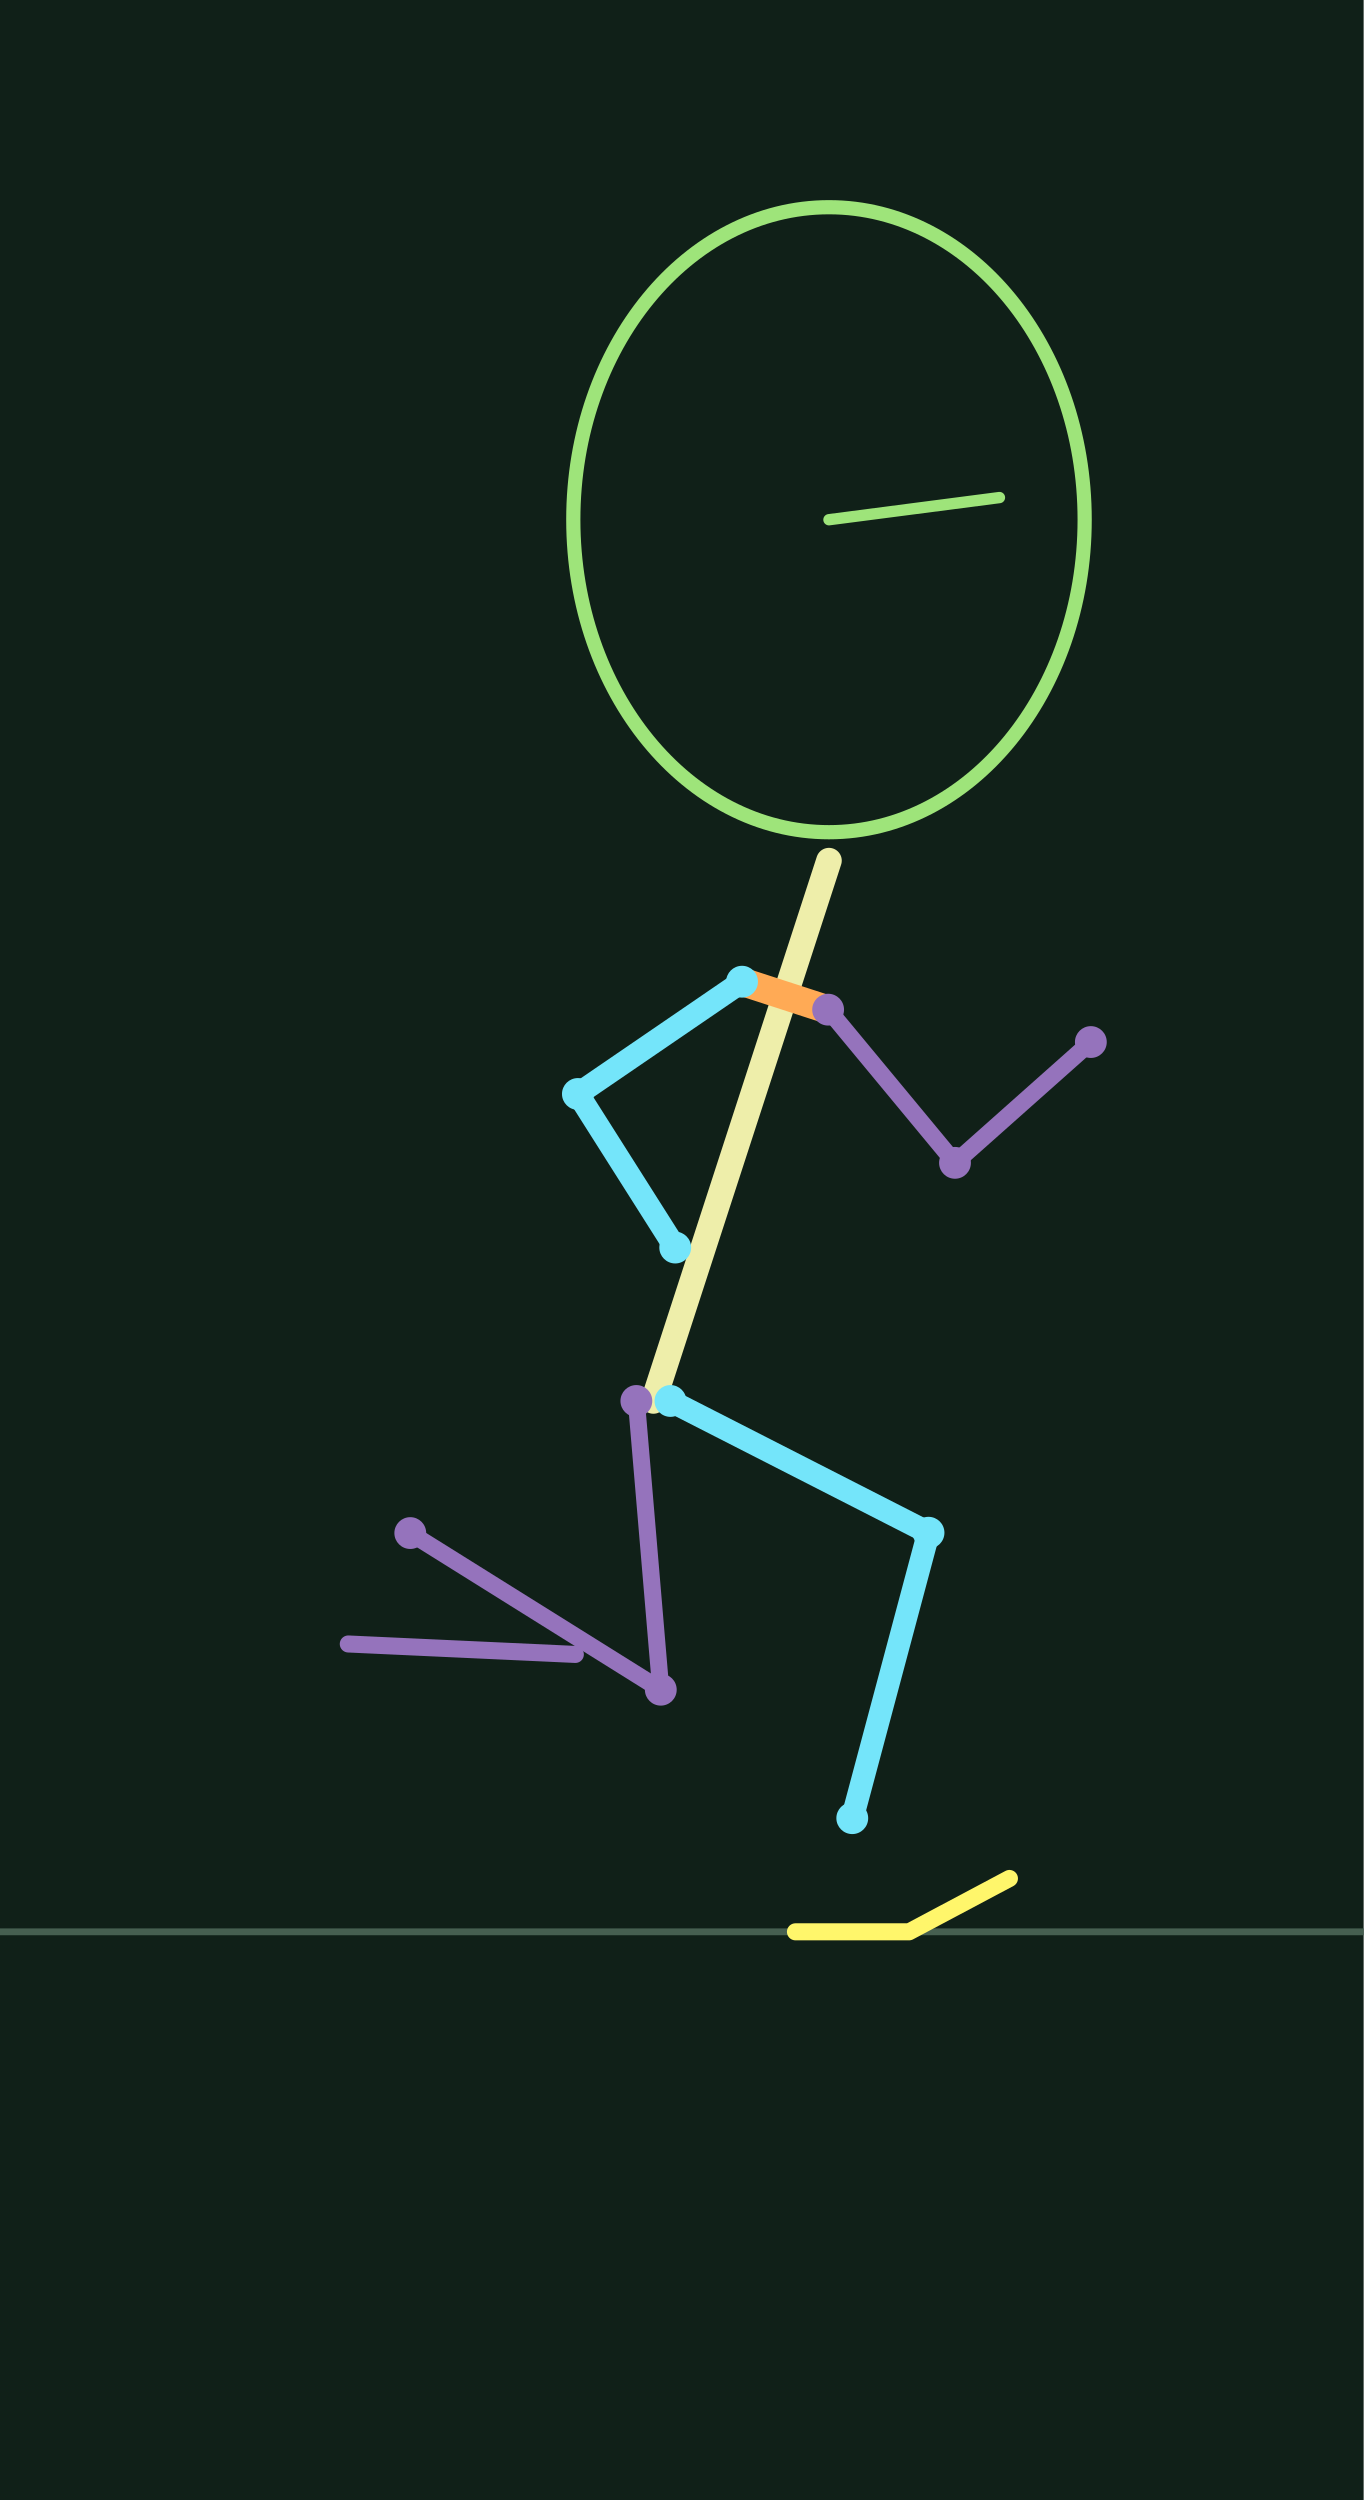
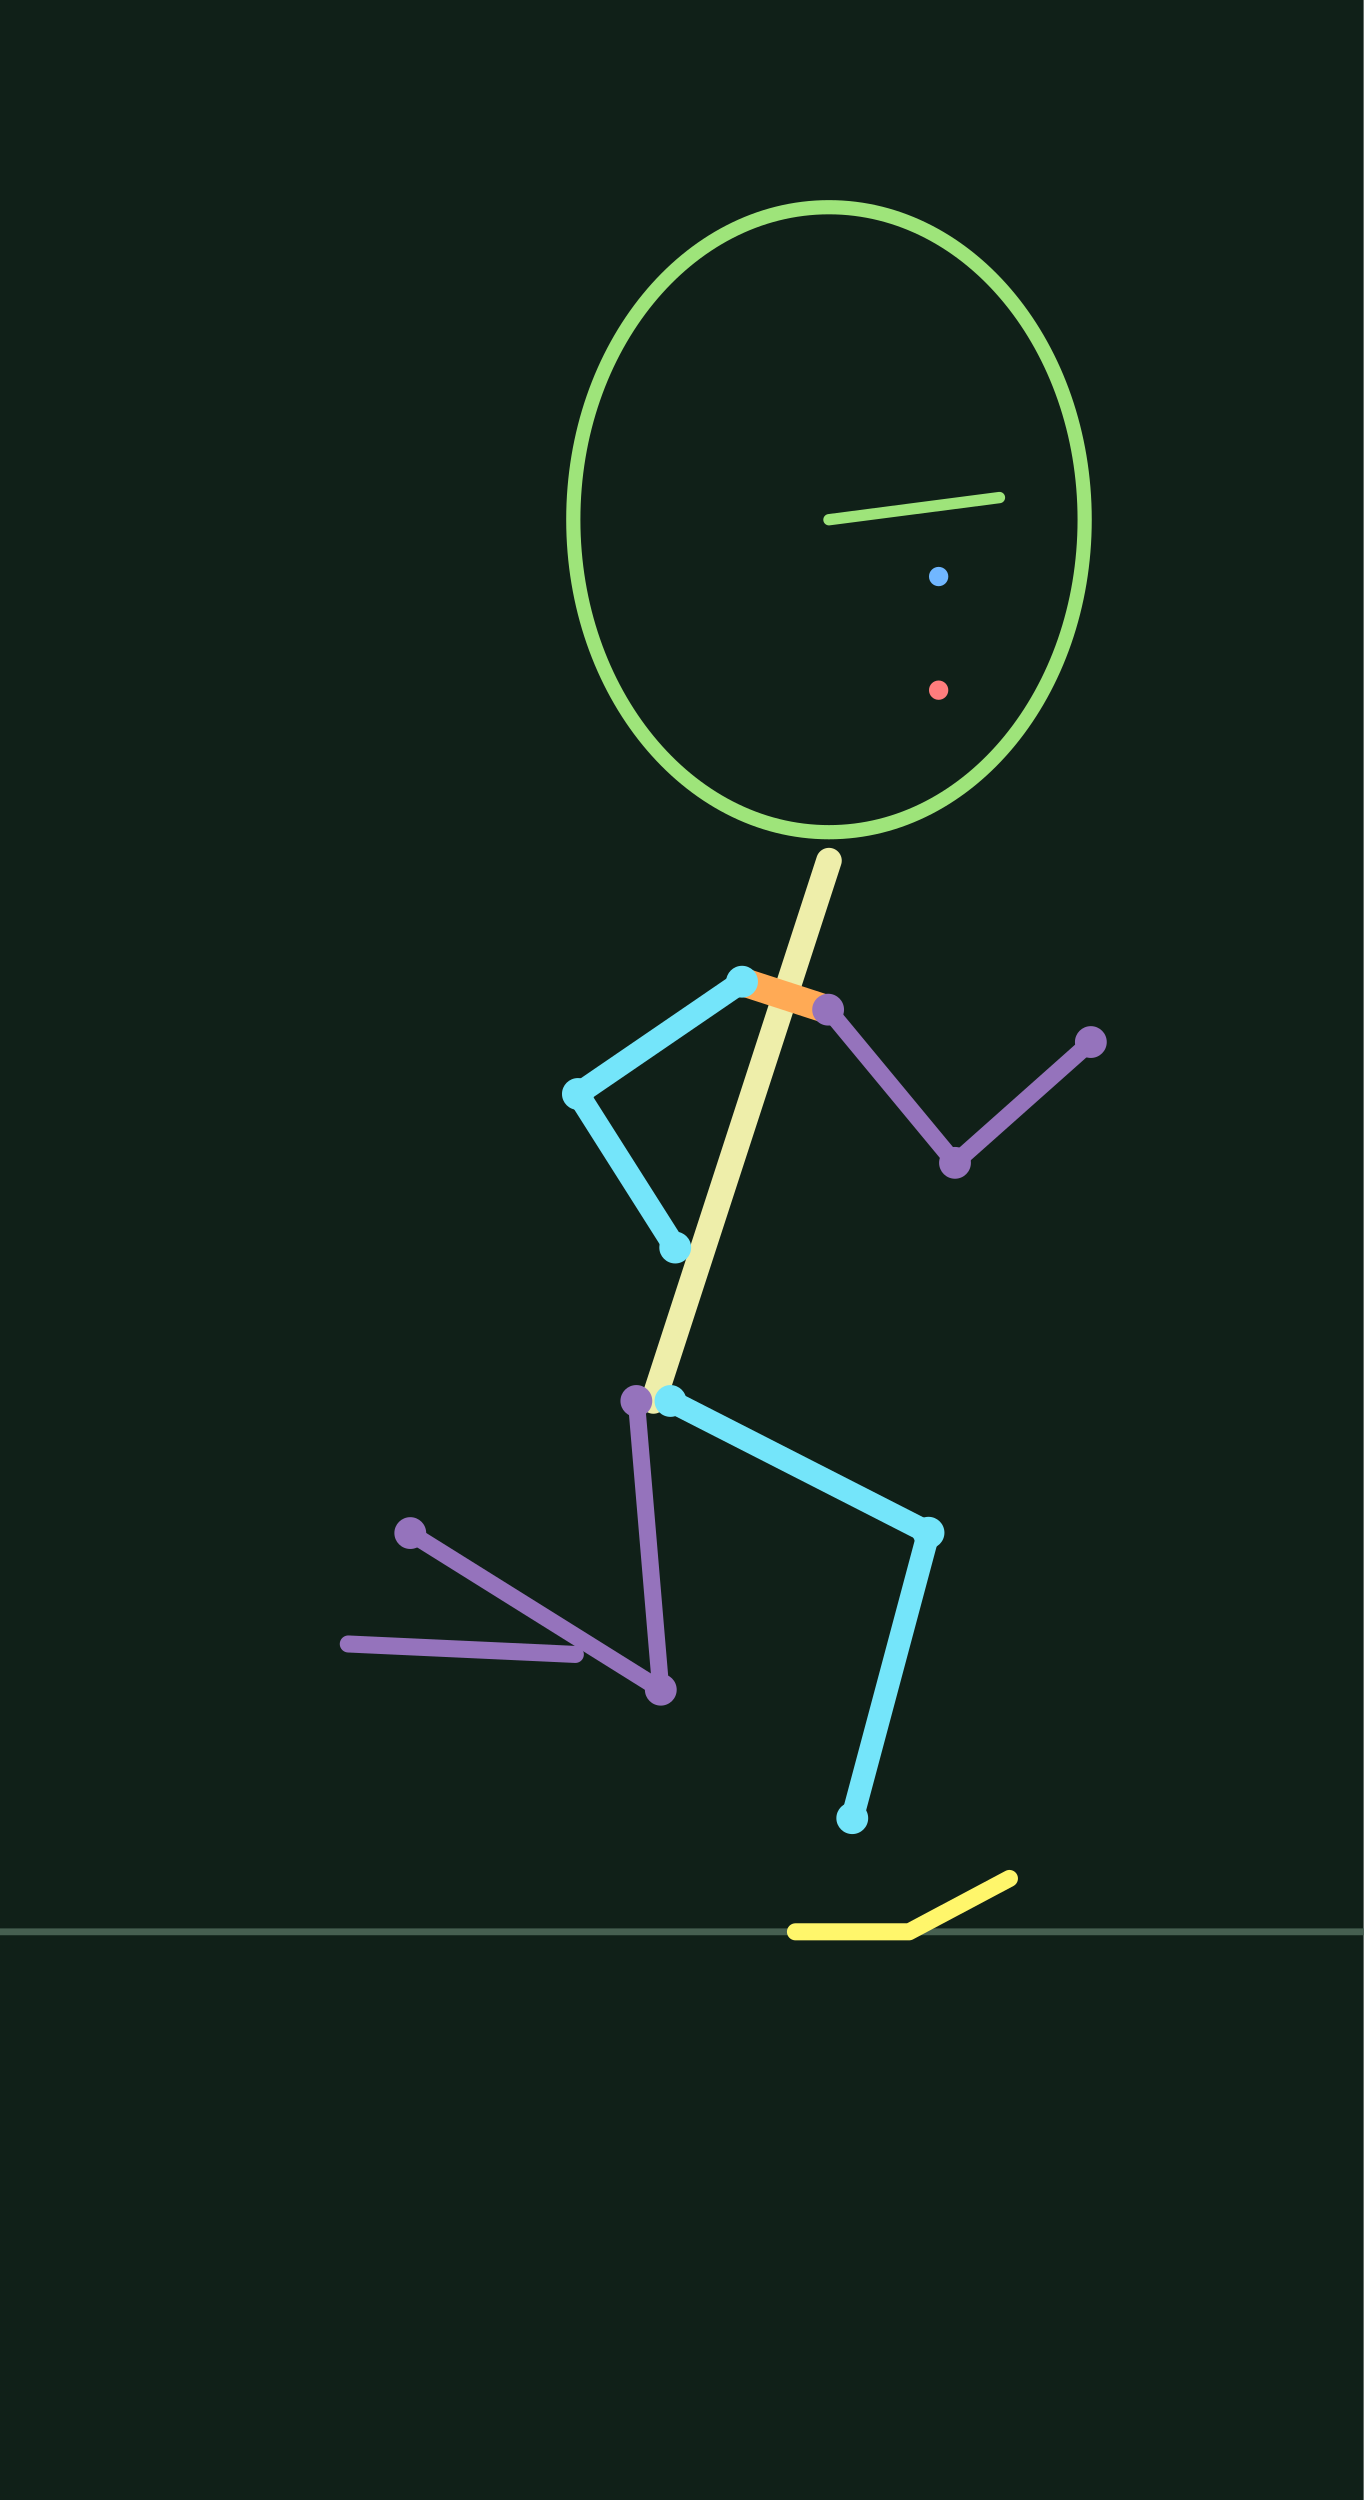
<svg xmlns="http://www.w3.org/2000/svg" width="240" height="440" viewBox="0 0 24 44">
  <rect width="100%" height="100%" fill="#102018" />
  <path d="M0 34H24" stroke="#465f50" stroke-width=".12" />
  <polyline points="11.200,24.657 11.630,29.739 7.221,26.982" fill="none" stroke="#9573bc" stroke-width="0.3" stroke-linecap="round" stroke-linejoin="round" />
  <polyline points="14.575,17.770 16.808,20.466 19.199,18.340" fill="none" stroke="#9573bc" stroke-width="0.3" stroke-linecap="round" stroke-linejoin="round" />
  <polyline points="11.500,24.657 14.590,15.147" fill="none" stroke="#eeeeaa" stroke-width="0.45" stroke-linecap="round" stroke-linejoin="round" />
  <polyline points="13.060,17.278 14.575,17.770" fill="none" stroke="#ffaa55" stroke-width="0.5" stroke-linecap="round" stroke-linejoin="round" />
  <polyline points="11.800,24.657 16.342,26.976 15.000,32.000" fill="none" stroke="#74e5fa" stroke-width="0.4" stroke-linecap="round" stroke-linejoin="round" />
  <polyline points="13.060,17.278 10.171,19.254 11.884,21.957" fill="none" stroke="#74e5fa" stroke-width="0.4" stroke-linecap="round" stroke-linejoin="round" />
  <polyline points="14.000,34.000 16.000,34.000 17.766,33.061" fill="none" stroke="#fff66b" stroke-width="0.3" stroke-linecap="round" stroke-linejoin="round" />
  <polyline points="6.130,28.934 8.128,29.026 10.126,29.118" fill="none" stroke="#9573bc" stroke-width="0.3" stroke-linecap="round" stroke-linejoin="round" />
  <circle cx="11.800" cy="24.657" r=".28" fill="#74e5fa" />
  <circle cx="16.342" cy="26.976" r=".28" fill="#74e5fa" />
  <circle cx="15.000" cy="32.000" r=".28" fill="#74e5fa" />
  <circle cx="13.060" cy="17.278" r=".28" fill="#74e5fa" />
  <circle cx="10.171" cy="19.254" r=".28" fill="#74e5fa" />
  <circle cx="11.884" cy="21.957" r=".28" fill="#74e5fa" />
  <circle cx="11.200" cy="24.657" r=".28" fill="#9573bc" />
  <circle cx="11.630" cy="29.739" r=".28" fill="#9573bc" />
  <circle cx="7.221" cy="26.982" r=".28" fill="#9573bc" />
  <circle cx="14.575" cy="17.770" r=".28" fill="#9573bc" />
  <circle cx="16.808" cy="20.466" r=".28" fill="#9573bc" />
  <circle cx="19.199" cy="18.340" r=".28" fill="#9573bc" />
  <ellipse cx="14.590" cy="9.147" rx="4.5" ry="5.5" fill="none" stroke="#9ee47a" stroke-width=".25" />
+   <circle cx="16.520" cy="10.147" r=".17" fill="#71b7ff" />
+   <circle cx="16.520" cy="12.147" r=".17" fill="#ff7d7d" />
  <polyline points="14.590,9.147 17.590,8.757" fill="none" stroke="#9ee47a" stroke-width="0.2" stroke-linecap="round" stroke-linejoin="round" />
</svg>
